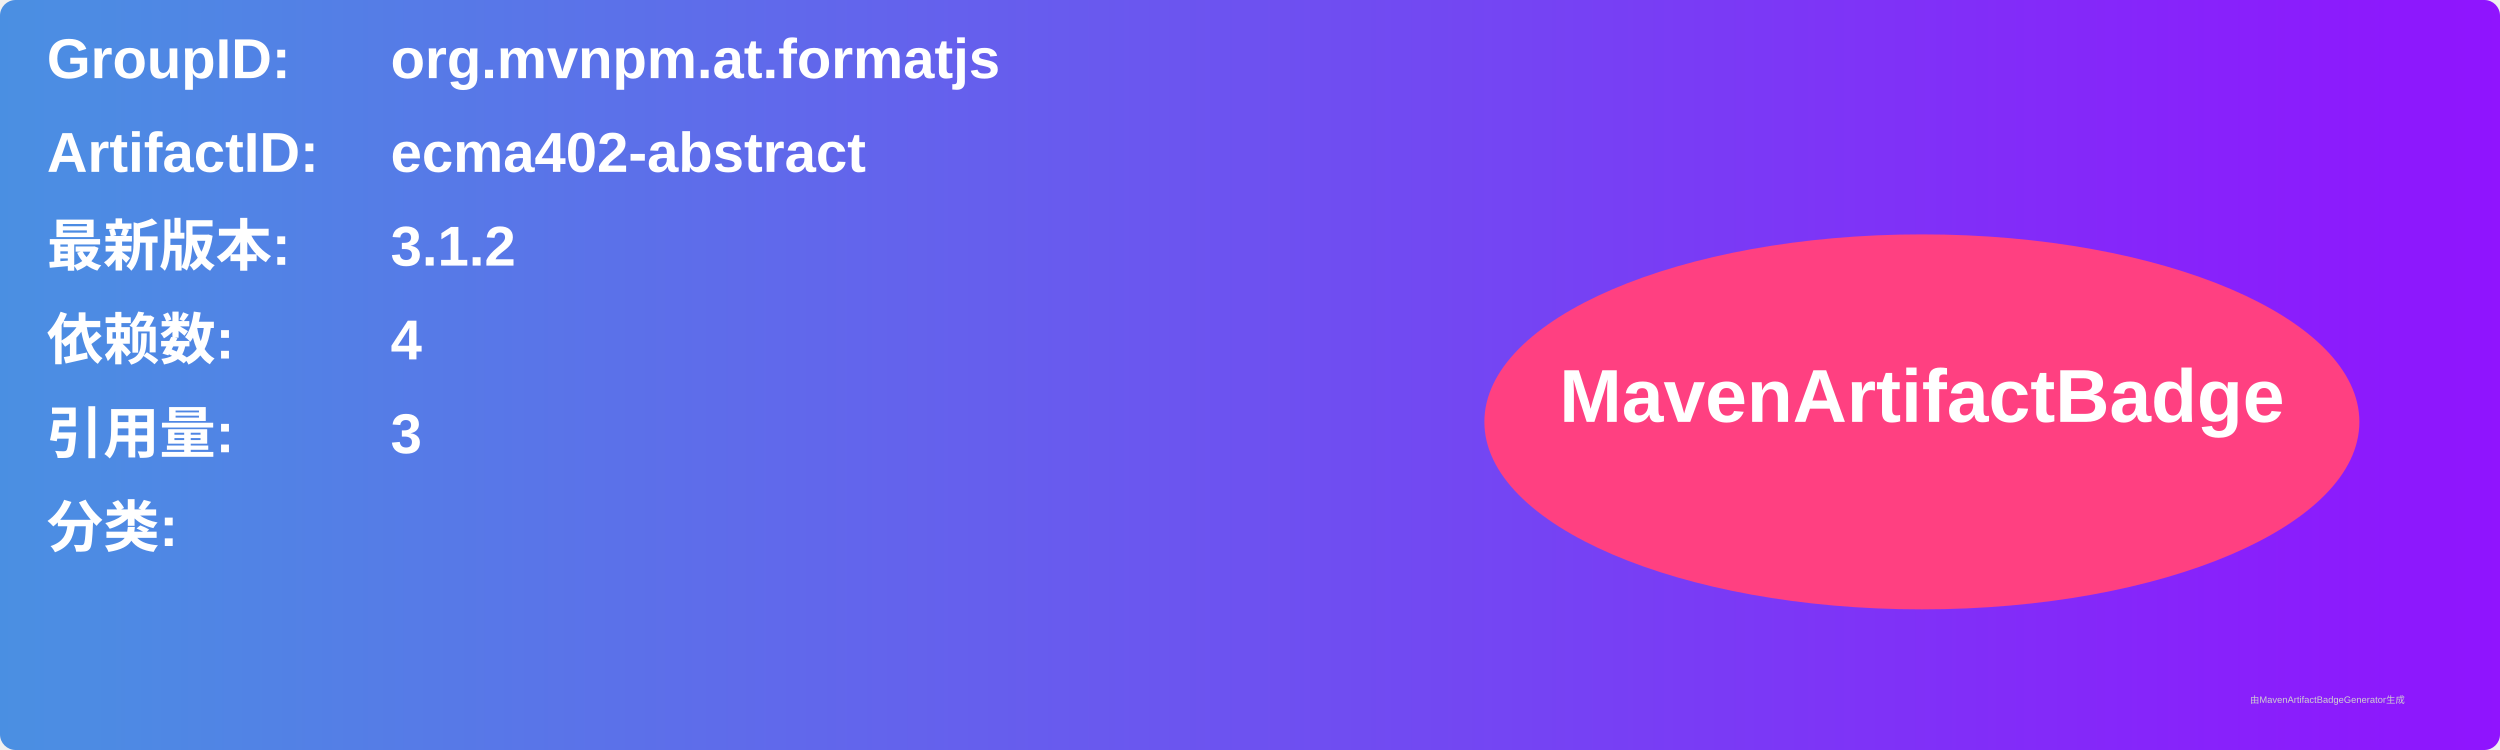
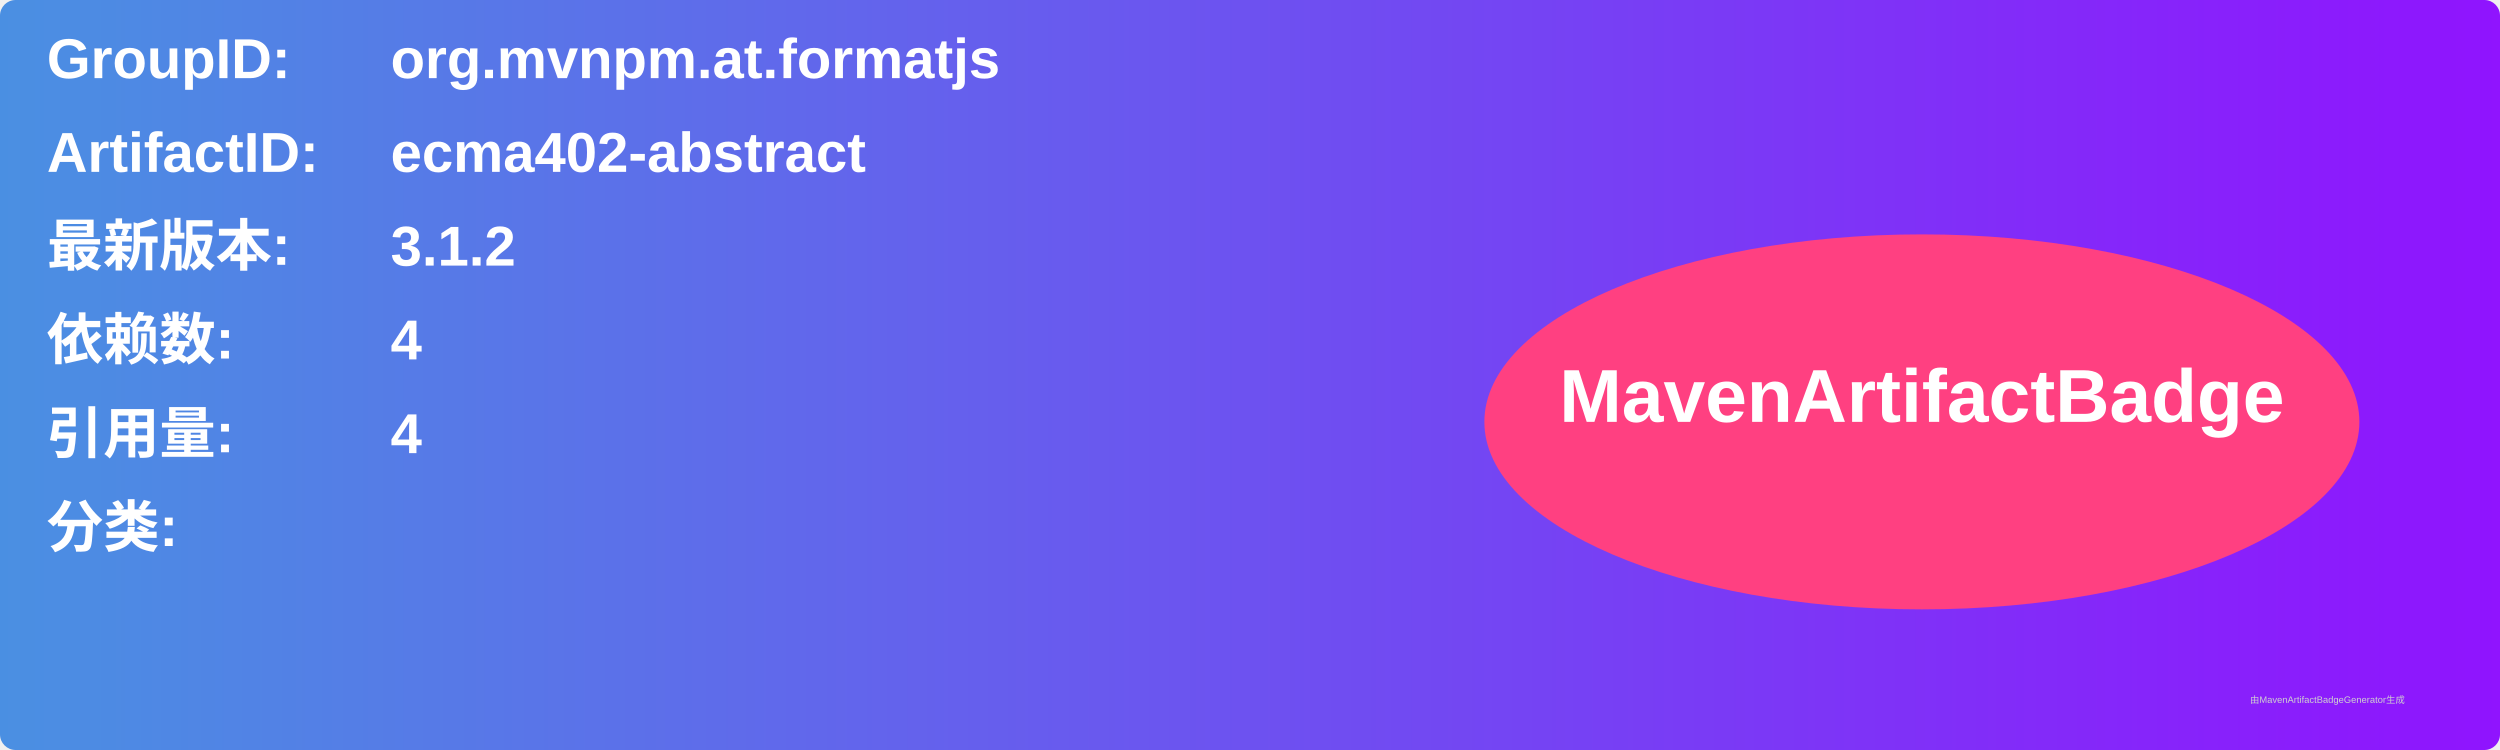
<svg xmlns="http://www.w3.org/2000/svg" width="800" height="240" viewBox="0 0 800 240">
  <linearGradient id="grad" x1="0%" y1="0%" x2="100%" y2="0%">
    <stop offset="0%" stop-color="#4a90e2" />
    <stop offset="100%" stop-color="#9013fe" />
  </linearGradient>
  <rect width="100%" height="100%" rx="5" ry="5" fill="url(#grad)" />
  <g transform="translate(15, 15)">
    <text x="0" y="10" font-family="Arial" font-size="18" fill="white" font-weight="bold" width="260">GroupID:</text>
    <text x="110" y="10" font-family="Arial" font-size="18" fill="white" font-weight="bold" width="460">org.mvnpm.at.formatjs</text>
    <text x="0" y="40" font-family="Arial" font-size="18" fill="white" font-weight="bold" width="260">ArtifactID:</text>
    <text x="110" y="40" font-family="Arial" font-size="18" fill="white" font-weight="bold" width="460">ecma402-abstract</text>
    <text x="0" y="70" font-family="Arial" font-size="18" fill="white" font-weight="bold">最新版本:</text>
    <text x="110" y="70" font-family="Arial" font-size="18" fill="white" font-weight="bold">
      <tspan font-weight="bold">3.1.2</tspan>
    </text>
    <text x="0" y="100" font-family="Arial" font-size="18" fill="white" font-weight="bold">依赖数: </text>
    <text x="110" y="100" font-family="Arial" font-size="18" fill="white">
      <tspan font-weight="bold">4</tspan>
    </text>
    <text x="0" y="130" font-family="Arial" font-size="18" fill="white" font-weight="bold">引用量: </text>
    <text x="110" y="130" font-family="Arial" font-size="18" fill="white">
-       <tspan font-weight="bold">3</tspan>
+       <tspan font-weight="bold">4</tspan>
    </text>
    <text x="0" y="160" font-family="Arial" font-size="18" fill="white" font-weight="bold">分类:</text>
    <text x="10" y="190" font-family="Arial" font-size="10" fill="white">
      <tspan font-weight="bold" />
    </text>
    <ellipse cx="600" cy="120" rx="140" ry="60" fill="#ff4081" />
    <text x="600" y="120" text-anchor="middle" font-family="Arial" font-size="24" fill="white" font-weight="bold">MavenArtifactBadge</text>
  </g>
  <text x="720" y="225" font-family="Arial" font-size="3" fill="#d0d0d0">由MavenArtifactBadgeGenerator生成</text>
</svg>
